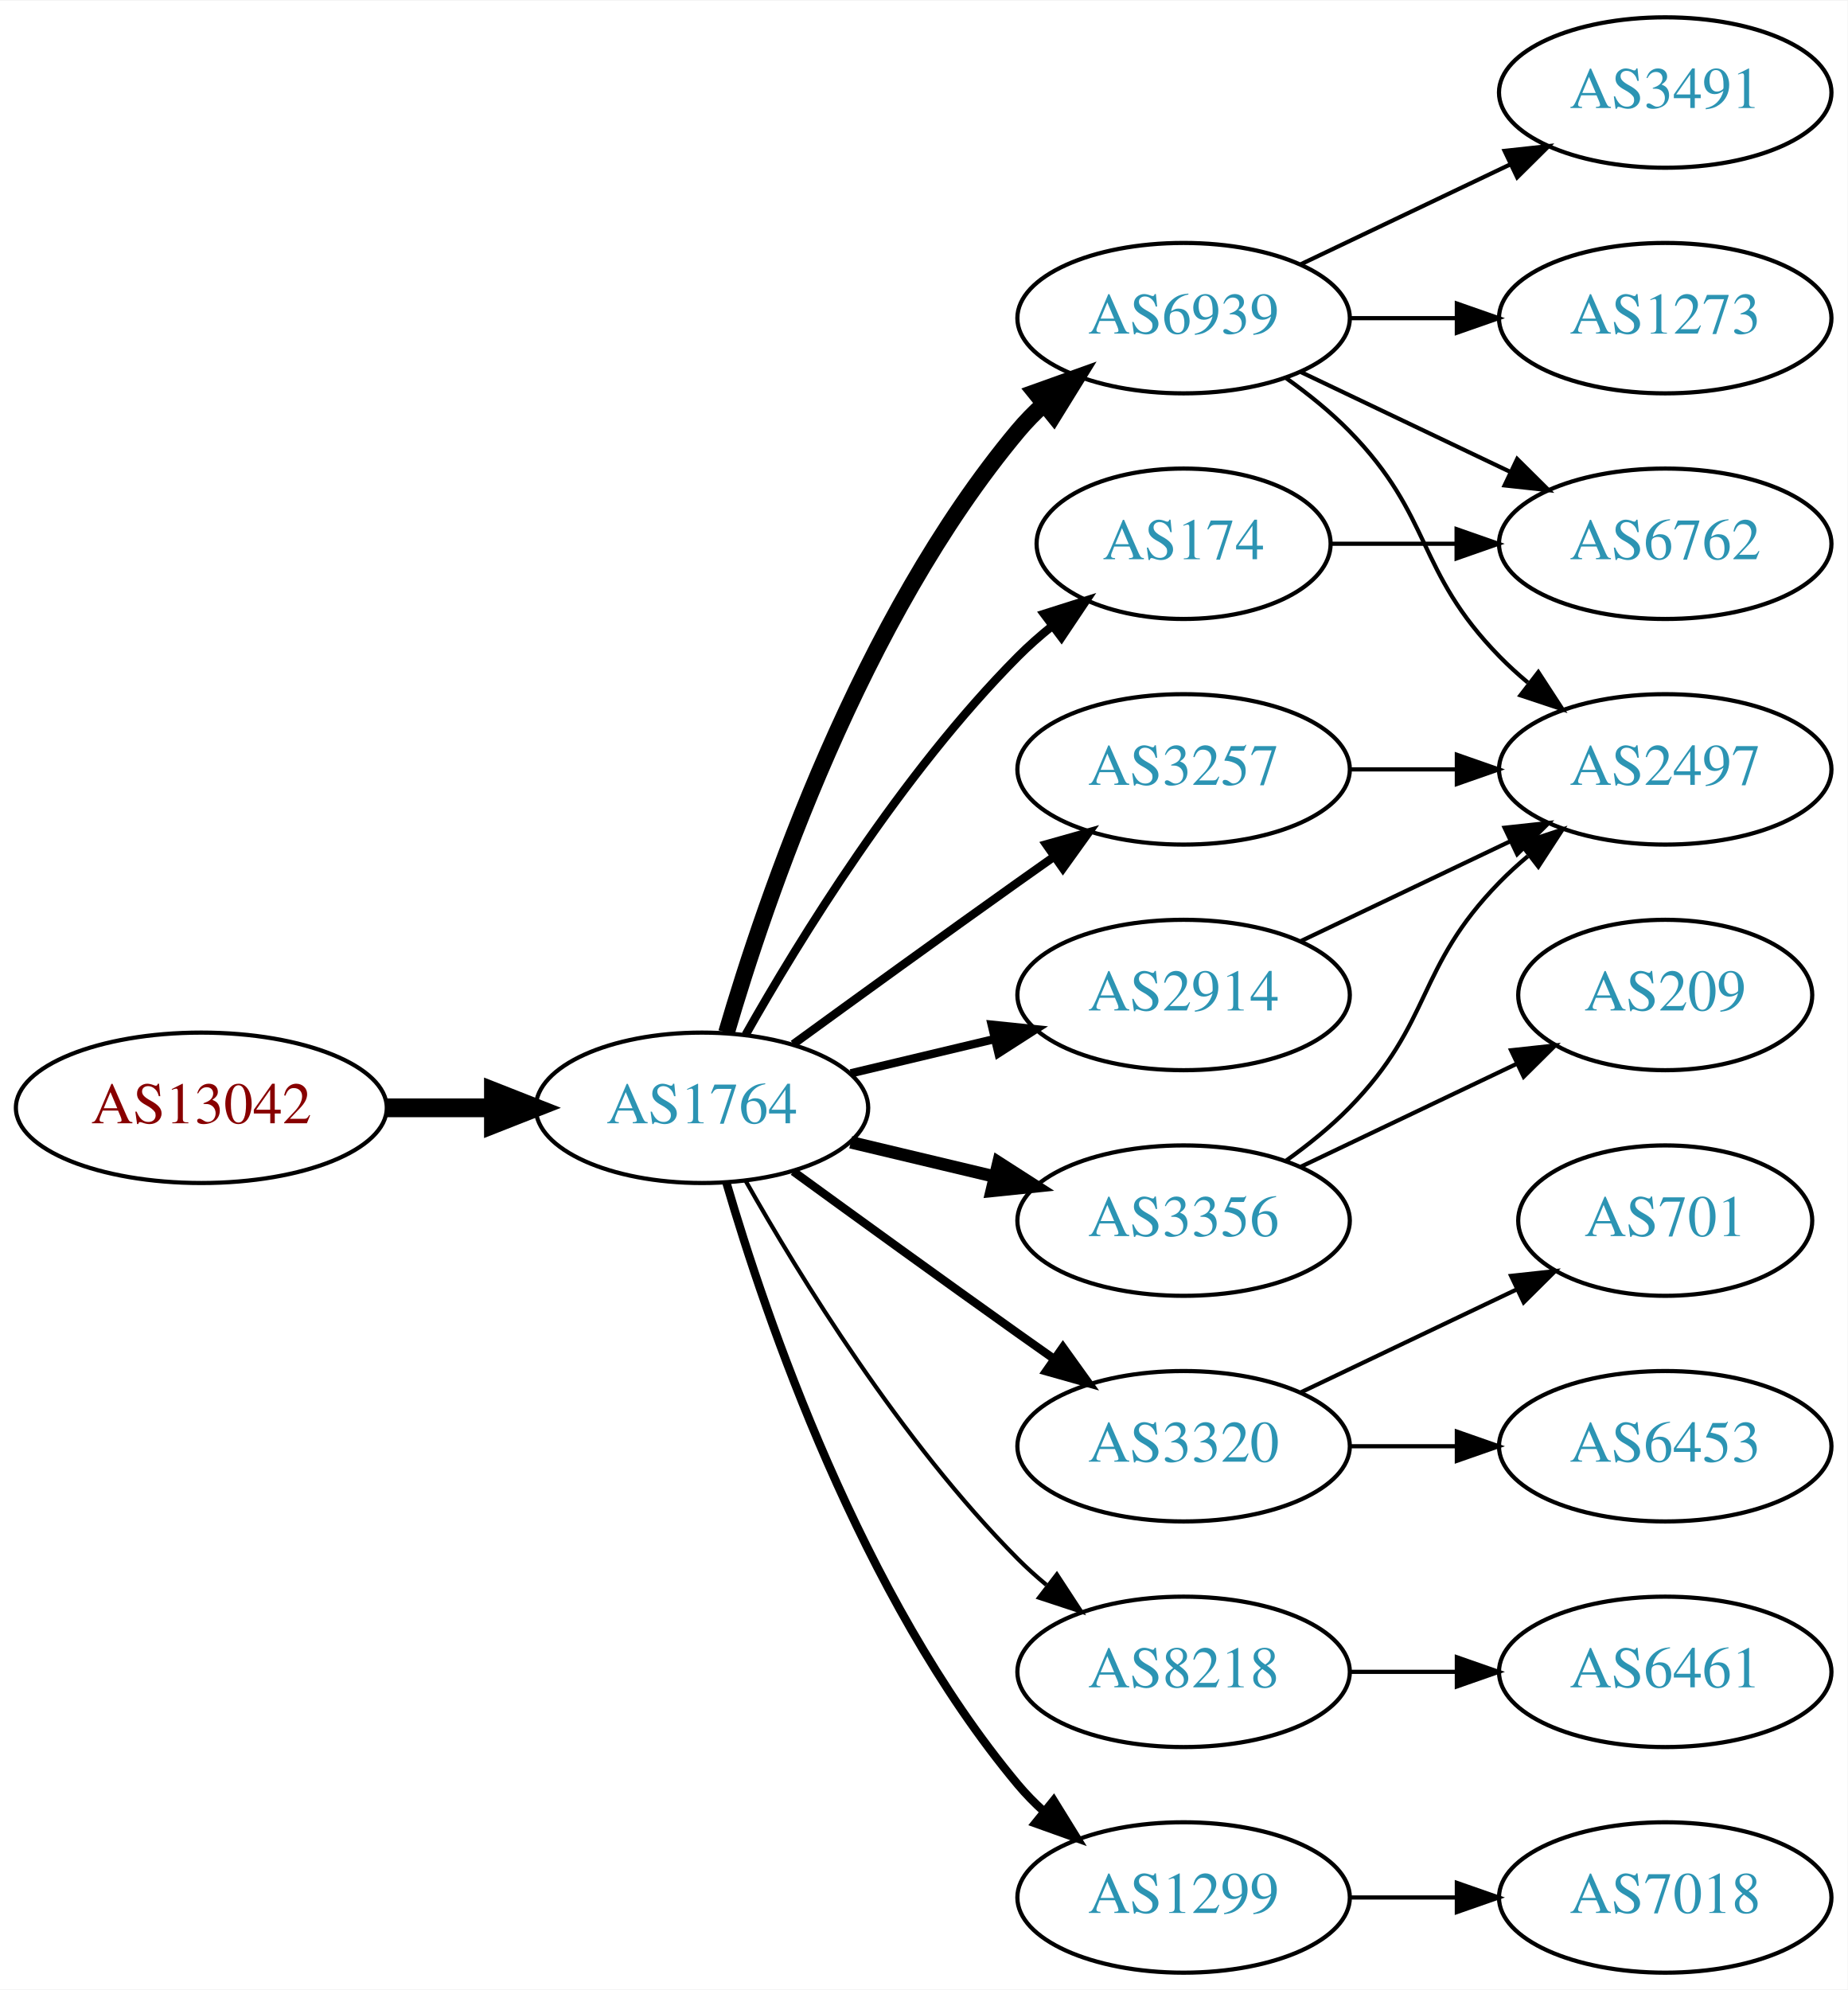
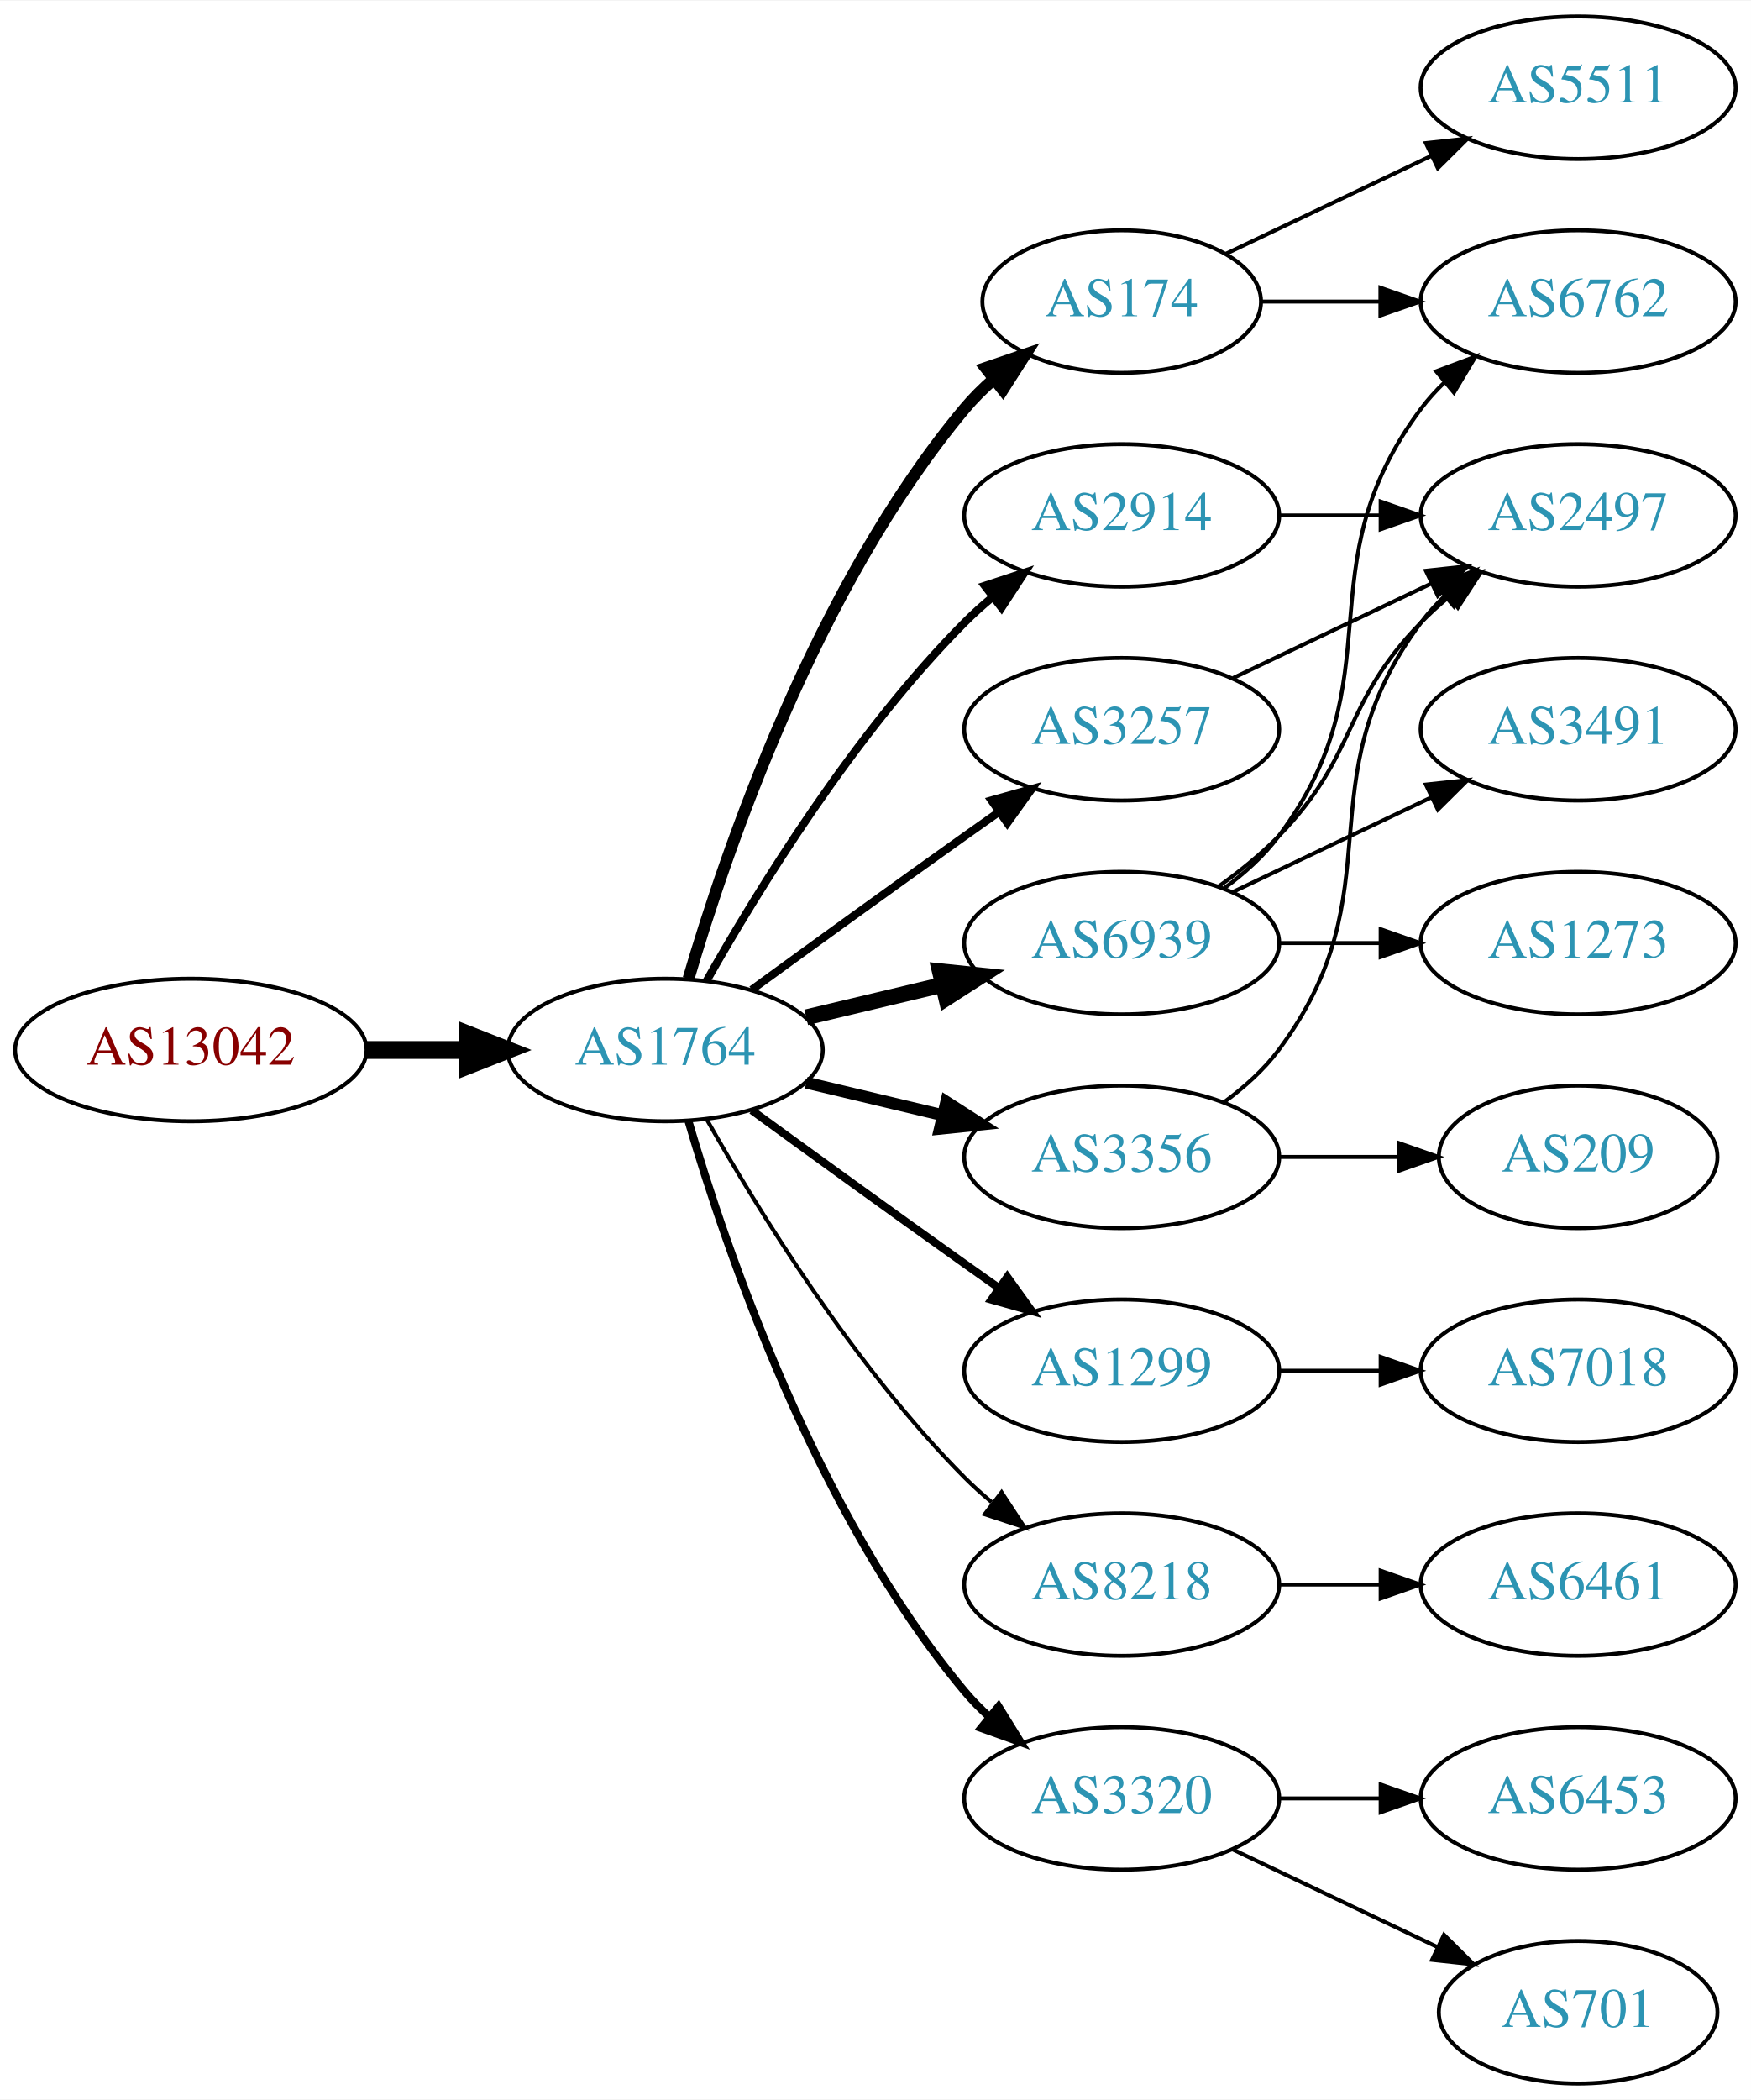
- <svg xmlns="http://www.w3.org/2000/svg" xmlns:xlink="http://www.w3.org/1999/xlink" width="442pt" height="476pt" viewBox="0.00 0.00 442.27 476.00">
-   <g id="graph0" class="graph" transform="scale(1 1) rotate(0) translate(4 472)">
-     <polygon fill="white" stroke="none" points="-4,4 -4,-472 438.271,-472 438.271,4 -4,4" />
+ <svg xmlns="http://www.w3.org/2000/svg" xmlns:xlink="http://www.w3.org/1999/xlink" width="442pt" height="530pt" viewBox="0.00 0.00 442.27 530.00">
+   <g id="graph0" class="graph" transform="scale(1 1) rotate(0) translate(4 526)">
+     <polygon fill="white" stroke="none" points="-4,4 -4,-526 438.271,-526 438.271,4 -4,4" />
    <g id="node1" class="node">
      <g id="a_node1">
        <a xlink:href="/asn/13042" xlink:title="AS13042 ~ Oesterreichische Nationalbank [AT]">
-           <ellipse fill="#ffffff" stroke="black" cx="44.196" cy="-207" rx="44.393" ry="18" />
-           <text text-anchor="middle" x="44.196" y="-203.3" font-family="Times,serif" font-size="14.00" fill="#880000">AS13042</text>
+           <ellipse fill="#ffffff" stroke="black" cx="44.196" cy="-261" rx="44.393" ry="18" />
+           <text text-anchor="middle" x="44.196" y="-257.3" font-family="Times,serif" font-size="14.00" fill="#880000">AS13042</text>
        </a>
      </g>
    </g>
    <g id="node2" class="node">
      <g id="a_node2">
        <a xlink:href="/asn/1764" xlink:title="AS1764 ~ NEXTLAYER-AS [AT]">
-           <ellipse fill="#ffffff" stroke="black" cx="164.039" cy="-207" rx="39.794" ry="18" />
-           <text text-anchor="middle" x="164.039" y="-203.3" font-family="Times,serif" font-size="14.00" fill="#2c94b3">AS1764</text>
+           <ellipse fill="#ffffff" stroke="black" cx="164.039" cy="-261" rx="39.794" ry="18" />
+           <text text-anchor="middle" x="164.039" y="-257.3" font-family="Times,serif" font-size="14.00" fill="#2c94b3">AS1764</text>
        </a>
      </g>
    </g>
    <g id="edge1" class="edge">
-       <path fill="none" stroke="black" stroke-width="4.5" d="M88.407,-207C96.72,-207 105.482,-207 113.965,-207" />
-       <polygon fill="black" stroke="black" stroke-width="4.5" points="114.123,-210.938 124.123,-207 114.123,-203.063 114.123,-210.938" />
+       <path fill="none" stroke="black" stroke-width="4.5" d="M88.407,-261C96.72,-261 105.482,-261 113.965,-261" />
+       <polygon fill="black" stroke="black" stroke-width="4.5" points="114.123,-264.938 124.123,-261 114.123,-257.063 114.123,-264.938" />
    </g>
    <g id="node3" class="node">
      <g id="a_node3">
-         <a xlink:href="/asn/6939" xlink:title="AS6939 ~ Hurricane Electric LLC [US]">
-           <ellipse fill="#ffffff" stroke="black" cx="279.332" cy="-396" rx="39.794" ry="18" />
-           <text text-anchor="middle" x="279.332" y="-392.3" font-family="Times,serif" font-size="14.00" fill="#2c94b3">AS6939</text>
+         <a xlink:href="/asn/174" xlink:title="AS174 ~ Cogent Communications [US]">
+           <ellipse fill="#ffffff" stroke="black" cx="279.332" cy="-450" rx="35.194" ry="18" />
+           <text text-anchor="middle" x="279.332" y="-446.3" font-family="Times,serif" font-size="14.00" fill="#2c94b3">AS174</text>
        </a>
      </g>
    </g>
    <g id="edge2" class="edge">
-       <path fill="none" stroke="black" stroke-width="4" d="M169.913,-225.002C179.227,-256.844 202.043,-323.981 239.685,-369 241.555,-371.237 243.654,-373.374 245.88,-375.396" />
-       <polygon fill="black" stroke="black" stroke-width="4" points="243.823,-378.234 253.799,-381.804 248.227,-372.793 243.823,-378.234" />
+       <path fill="none" stroke="black" stroke-width="3" d="M169.913,-279.002C179.227,-310.844 202.043,-377.981 239.685,-423 241.838,-425.574 244.292,-428.017 246.896,-430.303" />
+       <polygon fill="black" stroke="black" stroke-width="3" points="244.98,-433.249 255.007,-436.672 249.303,-427.743 244.98,-433.249" />
    </g>
    <g id="node4" class="node">
      <g id="a_node4">
-         <a xlink:href="/asn/3320" xlink:title="AS3320 ~ DTAG [DE]">
-           <ellipse fill="#ffffff" stroke="black" cx="279.332" cy="-126" rx="39.794" ry="18" />
-           <text text-anchor="middle" x="279.332" y="-122.3" font-family="Times,serif" font-size="14.00" fill="#2c94b3">AS3320</text>
+         <a xlink:href="/asn/1299" xlink:title="AS1299 ~ Telia Carrier [EU]">
+           <ellipse fill="#ffffff" stroke="black" cx="279.332" cy="-180" rx="39.794" ry="18" />
+           <text text-anchor="middle" x="279.332" y="-176.3" font-family="Times,serif" font-size="14.00" fill="#2c94b3">AS1299</text>
        </a>
      </g>
    </g>
    <g id="edge3" class="edge">
-       <path fill="none" stroke="black" stroke-width="2" d="M185.887,-191.778C200.821,-180.909 221.435,-165.975 239.685,-153 242.506,-150.995 245.449,-148.915 248.397,-146.841" />
-       <polygon fill="black" stroke="black" stroke-width="2" points="250.443,-149.681 256.621,-141.074 246.424,-143.95 250.443,-149.681" />
+       <path fill="none" stroke="black" stroke-width="2" d="M185.887,-245.778C200.821,-234.909 221.435,-219.975 239.685,-207 242.506,-204.995 245.449,-202.915 248.397,-200.841" />
+       <polygon fill="black" stroke="black" stroke-width="2" points="250.443,-203.681 256.621,-195.074 246.424,-197.95 250.443,-203.681" />
    </g>
    <g id="node5" class="node">
      <g id="a_node5">
-         <a xlink:href="/asn/3257" xlink:title="AS3257 ~ GTT [DE]">
-           <ellipse fill="#ffffff" stroke="black" cx="279.332" cy="-288" rx="39.794" ry="18" />
-           <text text-anchor="middle" x="279.332" y="-284.3" font-family="Times,serif" font-size="14.00" fill="#2c94b3">AS3257</text>
+         <a xlink:href="/asn/3356" xlink:title="AS3356 ~ Level 3 Parent, LLC [US]">
+           <ellipse fill="#ffffff" stroke="black" cx="279.332" cy="-234" rx="39.794" ry="18" />
+           <text text-anchor="middle" x="279.332" y="-230.3" font-family="Times,serif" font-size="14.00" fill="#2c94b3">AS3356</text>
        </a>
      </g>
    </g>
    <g id="edge4" class="edge">
-       <path fill="none" stroke="black" stroke-width="2" d="M185.887,-222.222C200.821,-233.091 221.435,-248.025 239.685,-261 242.506,-263.005 245.449,-265.085 248.397,-267.159" />
-       <polygon fill="black" stroke="black" stroke-width="2" points="246.424,-270.05 256.621,-272.926 250.443,-264.319 246.424,-270.05" />
+       <path fill="none" stroke="black" stroke-width="3" d="M199.646,-252.752C210.517,-250.162 222.671,-247.265 234.114,-244.538" />
+       <polygon fill="black" stroke="black" stroke-width="3" points="235.02,-247.92 243.936,-242.197 233.397,-241.111 235.02,-247.92" />
    </g>
    <g id="node6" class="node">
      <g id="a_node6">
-         <a xlink:href="/asn/2914" xlink:title="AS2914 ~ NTT America, Inc. [US]">
-           <ellipse fill="#ffffff" stroke="black" cx="279.332" cy="-234" rx="39.794" ry="18" />
-           <text text-anchor="middle" x="279.332" y="-230.3" font-family="Times,serif" font-size="14.00" fill="#2c94b3">AS2914</text>
+         <a xlink:href="/asn/6939" xlink:title="AS6939 ~ Hurricane Electric LLC [US]">
+           <ellipse fill="#ffffff" stroke="black" cx="279.332" cy="-288" rx="39.794" ry="18" />
+           <text text-anchor="middle" x="279.332" y="-284.3" font-family="Times,serif" font-size="14.00" fill="#2c94b3">AS6939</text>
        </a>
      </g>
    </g>
    <g id="edge5" class="edge">
-       <path fill="none" stroke="black" stroke-width="2" d="M199.646,-215.248C210.517,-217.838 222.671,-220.735 234.114,-223.462" />
-       <polygon fill="black" stroke="black" stroke-width="2" points="233.397,-226.889 243.936,-225.803 235.02,-220.08 233.397,-226.889" />
+       <path fill="none" stroke="black" stroke-width="4" d="M199.646,-269.248C210.517,-271.838 222.671,-274.735 234.114,-277.462" />
+       <polygon fill="black" stroke="black" stroke-width="4" points="233.397,-280.889 243.936,-279.803 235.02,-274.08 233.397,-280.889" />
    </g>
    <g id="node7" class="node">
      <g id="a_node7">
        <a xlink:href="/asn/8218" xlink:title="AS8218 ~ legacy Neotelecoms [FR]">
-           <ellipse fill="#ffffff" stroke="black" cx="279.332" cy="-72" rx="39.794" ry="18" />
-           <text text-anchor="middle" x="279.332" y="-68.3" font-family="Times,serif" font-size="14.00" fill="#2c94b3">AS8218</text>
+           <ellipse fill="#ffffff" stroke="black" cx="279.332" cy="-126" rx="39.794" ry="18" />
+           <text text-anchor="middle" x="279.332" y="-122.3" font-family="Times,serif" font-size="14.00" fill="#2c94b3">AS8218</text>
        </a>
      </g>
    </g>
    <g id="edge6" class="edge">
-       <path fill="none" stroke="black" d="M174.498,-189.51C187.28,-166.904 211.712,-127.114 239.685,-99 241.796,-96.879 244.092,-94.812 246.477,-92.829" />
-       <polygon fill="black" stroke="black" points="248.993,-95.31 254.793,-86.444 244.73,-89.758 248.993,-95.31" />
+       <path fill="none" stroke="black" d="M174.498,-243.51C187.28,-220.904 211.712,-181.114 239.685,-153 241.796,-150.879 244.092,-148.812 246.477,-146.829" />
+       <polygon fill="black" stroke="black" points="248.993,-149.31 254.793,-140.444 244.73,-143.758 248.993,-149.31" />
    </g>
    <g id="node8" class="node">
      <g id="a_node8">
-         <a xlink:href="/asn/1299" xlink:title="AS1299 ~ Telia Carrier [EU]">
-           <ellipse fill="#ffffff" stroke="black" cx="279.332" cy="-18" rx="39.794" ry="18" />
-           <text text-anchor="middle" x="279.332" y="-14.3" font-family="Times,serif" font-size="14.00" fill="#2c94b3">AS1299</text>
+         <a xlink:href="/asn/2914" xlink:title="AS2914 ~ NTT America, Inc. [US]">
+           <ellipse fill="#ffffff" stroke="black" cx="279.332" cy="-396" rx="39.794" ry="18" />
+           <text text-anchor="middle" x="279.332" y="-392.3" font-family="Times,serif" font-size="14.00" fill="#2c94b3">AS2914</text>
        </a>
      </g>
    </g>
    <g id="edge7" class="edge">
-       <path fill="none" stroke="black" stroke-width="2" d="M169.913,-188.998C179.227,-157.156 202.043,-90.019 239.685,-45 241.555,-42.763 243.654,-40.626 245.88,-38.604" />
-       <polygon fill="black" stroke="black" stroke-width="2" points="248.227,-41.208 253.799,-32.196 243.823,-35.766 248.227,-41.208" />
+       <path fill="none" stroke="black" stroke-width="2" d="M174.498,-278.49C187.28,-301.096 211.712,-340.886 239.685,-369 241.796,-371.121 244.092,-373.188 246.477,-375.171" />
+       <polygon fill="black" stroke="black" stroke-width="2" points="244.73,-378.242 254.793,-381.556 248.993,-372.69 244.73,-378.242" />
    </g>
    <g id="node9" class="node">
      <g id="a_node9">
-         <a xlink:href="/asn/3356" xlink:title="AS3356 ~ Level 3 Parent, LLC [US]">
-           <ellipse fill="#ffffff" stroke="black" cx="279.332" cy="-180" rx="39.794" ry="18" />
-           <text text-anchor="middle" x="279.332" y="-176.3" font-family="Times,serif" font-size="14.00" fill="#2c94b3">AS3356</text>
+         <a xlink:href="/asn/3320" xlink:title="AS3320 ~ DTAG [DE]">
+           <ellipse fill="#ffffff" stroke="black" cx="279.332" cy="-72" rx="39.794" ry="18" />
+           <text text-anchor="middle" x="279.332" y="-68.3" font-family="Times,serif" font-size="14.00" fill="#2c94b3">AS3320</text>
        </a>
      </g>
    </g>
    <g id="edge8" class="edge">
-       <path fill="none" stroke="black" stroke-width="3" d="M199.646,-198.752C210.517,-196.162 222.671,-193.265 234.114,-190.538" />
-       <polygon fill="black" stroke="black" stroke-width="3" points="235.02,-193.92 243.936,-188.197 233.397,-187.111 235.02,-193.92" />
+       <path fill="none" stroke="black" stroke-width="2" d="M169.913,-242.998C179.227,-211.156 202.043,-144.019 239.685,-99 241.555,-96.763 243.654,-94.626 245.88,-92.604" />
+       <polygon fill="black" stroke="black" stroke-width="2" points="248.227,-95.207 253.799,-86.196 243.823,-89.766 248.227,-95.207" />
    </g>
    <g id="node10" class="node">
      <g id="a_node10">
-         <a xlink:href="/asn/174" xlink:title="AS174 ~ Cogent Communications [US]">
-           <ellipse fill="#ffffff" stroke="black" cx="279.332" cy="-342" rx="35.194" ry="18" />
-           <text text-anchor="middle" x="279.332" y="-338.3" font-family="Times,serif" font-size="14.00" fill="#2c94b3">AS174</text>
+         <a xlink:href="/asn/3257" xlink:title="AS3257 ~ GTT [DE]">
+           <ellipse fill="#ffffff" stroke="black" cx="279.332" cy="-342" rx="39.794" ry="18" />
+           <text text-anchor="middle" x="279.332" y="-338.3" font-family="Times,serif" font-size="14.00" fill="#2c94b3">AS3257</text>
        </a>
      </g>
    </g>
    <g id="edge9" class="edge">
-       <path fill="none" stroke="black" stroke-width="2" d="M174.498,-224.49C187.28,-247.096 211.712,-286.886 239.685,-315 242.185,-317.513 244.946,-319.949 247.807,-322.261" />
-       <polygon fill="black" stroke="black" stroke-width="2" points="245.905,-325.21 256.004,-328.413 250.108,-319.611 245.905,-325.21" />
-     </g>
-     <g id="node11" class="node">
-       <g id="a_node11">
-         <a xlink:href="/asn/1273" xlink:title="AS1273 ~ Vodafone Group PLC [EU]">
-           <ellipse fill="#ffffff" stroke="black" cx="394.625" cy="-396" rx="39.794" ry="18" />
-           <text text-anchor="middle" x="394.625" y="-392.3" font-family="Times,serif" font-size="14.00" fill="#2c94b3">AS1273</text>
-         </a>
-       </g>
-     </g>
-     <g id="edge10" class="edge">
-       <path fill="none" stroke="black" d="M319.004,-396C327.207,-396 335.971,-396 344.503,-396" />
-       <polygon fill="black" stroke="black" points="344.742,-399.5 354.742,-396 344.742,-392.5 344.742,-399.5" />
-     </g>
-     <g id="node12" class="node">
-       <g id="a_node12">
-         <a xlink:href="/asn/3491" xlink:title="AS3491 ~ PCCW Global, Inc. [US]">
-           <ellipse fill="#ffffff" stroke="black" cx="394.625" cy="-450" rx="39.794" ry="18" />
-           <text text-anchor="middle" x="394.625" y="-446.3" font-family="Times,serif" font-size="14.00" fill="#2c94b3">AS3491</text>
-         </a>
-       </g>
-     </g>
-     <g id="edge11" class="edge">
-       <path fill="none" stroke="black" d="M307.468,-408.934C322.462,-416.081 341.283,-425.052 357.506,-432.785" />
-       <polygon fill="black" stroke="black" points="356.177,-436.028 366.71,-437.171 359.188,-429.709 356.177,-436.028" />
+       <path fill="none" stroke="black" stroke-width="2" d="M185.887,-276.222C200.821,-287.091 221.435,-302.025 239.685,-315 242.506,-317.005 245.449,-319.085 248.397,-321.159" />
+       <polygon fill="black" stroke="black" stroke-width="2" points="246.424,-324.05 256.621,-326.926 250.443,-318.319 246.424,-324.05" />
    </g>
    <g id="node13" class="node">
      <g id="a_node13">
        <a xlink:href="/asn/6762" xlink:title="AS6762 ~ TELECOM ITALIA SPARKLE S.p.A. [IT]">
-           <ellipse fill="#ffffff" stroke="black" cx="394.625" cy="-342" rx="39.794" ry="18" />
-           <text text-anchor="middle" x="394.625" y="-338.3" font-family="Times,serif" font-size="14.00" fill="#2c94b3">AS6762</text>
-         </a>
-       </g>
+           <ellipse fill="#ffffff" stroke="black" cx="394.625" cy="-450" rx="39.794" ry="18" />
+           <text text-anchor="middle" x="394.625" y="-446.3" font-family="Times,serif" font-size="14.00" fill="#2c94b3">AS6762</text>
+         </a>
+       </g>
+     </g>
+     <g id="edge21" class="edge">
+       <path fill="none" stroke="black" d="M314.631,-450C324.008,-450 334.358,-450 344.393,-450" />
+       <polygon fill="black" stroke="black" points="344.681,-453.5 354.681,-450 344.681,-446.5 344.681,-453.5" />
+     </g>
+     <g id="node19" class="node">
+       <g id="a_node19">
+         <a xlink:href="/asn/5511" xlink:title="AS5511 ~ Orange S.A. [FR]">
+           <ellipse fill="#ffffff" stroke="black" cx="394.625" cy="-504" rx="39.794" ry="18" />
+           <text text-anchor="middle" x="394.625" y="-500.3" font-family="Times,serif" font-size="14.00" fill="#2c94b3">AS5511</text>
+         </a>
+       </g>
+     </g>
+     <g id="edge20" class="edge">
+       <path fill="none" stroke="black" d="M305.757,-462.119C321.059,-469.413 340.783,-478.814 357.665,-486.86" />
+       <polygon fill="black" stroke="black" points="356.172,-490.026 366.705,-491.169 359.184,-483.707 356.172,-490.026" />
+     </g>
+     <g id="node20" class="node">
+       <g id="a_node20">
+         <a xlink:href="/asn/7018" xlink:title="AS7018 ~ AT&amp;T Services, Inc. [US]">
+           <ellipse fill="#ffffff" stroke="black" cx="394.625" cy="-180" rx="39.794" ry="18" />
+           <text text-anchor="middle" x="394.625" y="-176.3" font-family="Times,serif" font-size="14.00" fill="#2c94b3">AS7018</text>
+         </a>
+       </g>
+     </g>
+     <g id="edge22" class="edge">
+       <path fill="none" stroke="black" d="M319.004,-180C327.207,-180 335.971,-180 344.503,-180" />
+       <polygon fill="black" stroke="black" points="344.742,-183.5 354.742,-180 344.742,-176.5 344.742,-183.5" />
+     </g>
+     <g id="node11" class="node">
+       <g id="a_node11">
+         <a xlink:href="/asn/209" xlink:title="AS209 ~ CenturyLink Communications, LLC [US]">
+           <ellipse fill="#ffffff" stroke="black" cx="394.625" cy="-234" rx="35.194" ry="18" />
+           <text text-anchor="middle" x="394.625" y="-230.3" font-family="Times,serif" font-size="14.00" fill="#2c94b3">AS209</text>
+         </a>
+       </g>
+     </g>
+     <g id="edge10" class="edge">
+       <path fill="none" stroke="black" d="M319.004,-234C328.709,-234 339.2,-234 349.163,-234" />
+       <polygon fill="black" stroke="black" points="349.299,-237.5 359.299,-234 349.299,-230.5 349.299,-237.5" />
+     </g>
+     <g id="node12" class="node">
+       <g id="a_node12">
+         <a xlink:href="/asn/2497" xlink:title="AS2497 ~ Internet Initiative Japan Inc. [JP]">
+           <ellipse fill="#ffffff" stroke="black" cx="394.625" cy="-396" rx="39.794" ry="18" />
+           <text text-anchor="middle" x="394.625" y="-392.3" font-family="Times,serif" font-size="14.00" fill="#2c94b3">AS2497</text>
+         </a>
+       </g>
+     </g>
+     <g id="edge11" class="edge">
+       <path fill="none" stroke="black" d="M305.262,-247.882C310.338,-251.611 315.256,-256.016 318.978,-261 349.249,-301.542 324.707,-328.458 354.978,-369 356.723,-371.336 358.73,-373.545 360.893,-375.617" />
+       <polygon fill="black" stroke="black" points="358.771,-378.405 368.694,-382.118 363.253,-373.027 358.771,-378.405" />
+     </g>
+     <g id="edge13" class="edge">
+       <path fill="none" stroke="black" d="M303.926,-302.389C309.182,-306.148 314.513,-310.437 318.978,-315 339.151,-335.617 334.806,-348.383 354.978,-369 357.071,-371.139 359.354,-373.218 361.731,-375.21" />
+       <polygon fill="black" stroke="black" points="359.974,-378.275 370.031,-381.611 364.249,-372.732 359.974,-378.275" />
    </g>
    <g id="edge12" class="edge">
-       <path fill="none" stroke="black" d="M307.468,-383.066C322.462,-375.919 341.283,-366.948 357.506,-359.215" />
-       <polygon fill="black" stroke="black" points="359.188,-362.291 366.71,-354.829 356.177,-355.972 359.188,-362.291" />
+       <path fill="none" stroke="black" d="M305.262,-301.882C310.338,-305.611 315.256,-310.016 318.978,-315 349.249,-355.542 324.707,-382.458 354.978,-423 356.723,-425.336 358.73,-427.545 360.893,-429.617" />
+       <polygon fill="black" stroke="black" points="358.771,-432.405 368.694,-436.118 363.253,-427.027 358.771,-432.405" />
    </g>
    <g id="node14" class="node">
      <g id="a_node14">
-         <a xlink:href="/asn/2497" xlink:title="AS2497 ~ Internet Initiative Japan Inc. [JP]">
-           <ellipse fill="#ffffff" stroke="black" cx="394.625" cy="-288" rx="39.794" ry="18" />
-           <text text-anchor="middle" x="394.625" y="-284.3" font-family="Times,serif" font-size="14.00" fill="#2c94b3">AS2497</text>
-         </a>
-       </g>
-     </g>
-     <g id="edge13" class="edge">
-       <path fill="none" stroke="black" d="M303.926,-381.611C309.182,-377.852 314.513,-373.563 318.978,-369 339.151,-348.383 334.806,-335.617 354.978,-315 357.071,-312.861 359.354,-310.782 361.731,-308.79" />
-       <polygon fill="black" stroke="black" points="364.249,-311.268 370.031,-302.389 359.974,-305.725 364.249,-311.268" />
+         <a xlink:href="/asn/3491" xlink:title="AS3491 ~ PCCW Global, Inc. [US]">
+           <ellipse fill="#ffffff" stroke="black" cx="394.625" cy="-342" rx="39.794" ry="18" />
+           <text text-anchor="middle" x="394.625" y="-338.3" font-family="Times,serif" font-size="14.00" fill="#2c94b3">AS3491</text>
+         </a>
+       </g>
+     </g>
+     <g id="edge14" class="edge">
+       <path fill="none" stroke="black" d="M307.468,-300.934C322.462,-308.081 341.283,-317.052 357.506,-324.785" />
+       <polygon fill="black" stroke="black" points="356.177,-328.028 366.71,-329.171 359.188,-321.709 356.177,-328.028" />
    </g>
    <g id="node15" class="node">
      <g id="a_node15">
-         <a xlink:href="/asn/6453" xlink:title="AS6453 ~ TATA COMMUNICATIONS (AMERICA) INC [US]">
+         <a xlink:href="/asn/1273" xlink:title="AS1273 ~ Vodafone Group PLC [EU]">
+           <ellipse fill="#ffffff" stroke="black" cx="394.625" cy="-288" rx="39.794" ry="18" />
+           <text text-anchor="middle" x="394.625" y="-284.3" font-family="Times,serif" font-size="14.00" fill="#2c94b3">AS1273</text>
+         </a>
+       </g>
+     </g>
+     <g id="edge15" class="edge">
+       <path fill="none" stroke="black" d="M319.004,-288C327.207,-288 335.971,-288 344.503,-288" />
+       <polygon fill="black" stroke="black" points="344.742,-291.5 354.742,-288 344.742,-284.5 344.742,-291.5" />
+     </g>
+     <g id="node16" class="node">
+       <g id="a_node16">
+         <a xlink:href="/asn/6461" xlink:title="AS6461 ~ Zayo Bandwidth [US]">
          <ellipse fill="#ffffff" stroke="black" cx="394.625" cy="-126" rx="39.794" ry="18" />
-           <text text-anchor="middle" x="394.625" y="-122.3" font-family="Times,serif" font-size="14.00" fill="#2c94b3">AS6453</text>
-         </a>
-       </g>
-     </g>
-     <g id="edge14" class="edge">
+           <text text-anchor="middle" x="394.625" y="-122.3" font-family="Times,serif" font-size="14.00" fill="#2c94b3">AS6461</text>
+         </a>
+       </g>
+     </g>
+     <g id="edge16" class="edge">
      <path fill="none" stroke="black" d="M319.004,-126C327.207,-126 335.971,-126 344.503,-126" />
      <polygon fill="black" stroke="black" points="344.742,-129.5 354.742,-126 344.742,-122.5 344.742,-129.5" />
    </g>
-     <g id="node16" class="node">
-       <g id="a_node16">
-         <a xlink:href="/asn/701" xlink:title="AS701 ~ UUNET [US]">
-           <ellipse fill="#ffffff" stroke="black" cx="394.625" cy="-180" rx="35.194" ry="18" />
-           <text text-anchor="middle" x="394.625" y="-176.3" font-family="Times,serif" font-size="14.00" fill="#2c94b3">AS701</text>
-         </a>
-       </g>
-     </g>
-     <g id="edge15" class="edge">
-       <path fill="none" stroke="black" d="M307.468,-138.934C322.9,-146.29 342.385,-155.577 358.92,-163.459" />
-       <polygon fill="black" stroke="black" points="357.729,-166.768 368.262,-167.911 360.741,-160.449 357.729,-166.768" />
-     </g>
    <g id="edge17" class="edge">
-       <path fill="none" stroke="black" d="M319.004,-288C327.207,-288 335.971,-288 344.503,-288" />
-       <polygon fill="black" stroke="black" points="344.742,-291.5 354.742,-288 344.742,-284.5 344.742,-291.5" />
-     </g>
-     <g id="edge16" class="edge">
-       <path fill="none" stroke="black" d="M307.468,-246.934C322.462,-254.081 341.283,-263.052 357.506,-270.785" />
-       <polygon fill="black" stroke="black" points="356.177,-274.028 366.71,-275.171 359.188,-267.709 356.177,-274.028" />
+       <path fill="none" stroke="black" d="M319.004,-396C327.207,-396 335.971,-396 344.503,-396" />
+       <polygon fill="black" stroke="black" points="344.742,-399.5 354.742,-396 344.742,-392.5 344.742,-399.5" />
    </g>
    <g id="node17" class="node">
      <g id="a_node17">
-         <a xlink:href="/asn/6461" xlink:title="AS6461 ~ Zayo Bandwidth [US]">
+         <a xlink:href="/asn/6453" xlink:title="AS6453 ~ TATA COMMUNICATIONS (AMERICA) INC [US]">
          <ellipse fill="#ffffff" stroke="black" cx="394.625" cy="-72" rx="39.794" ry="18" />
-           <text text-anchor="middle" x="394.625" y="-68.3" font-family="Times,serif" font-size="14.00" fill="#2c94b3">AS6461</text>
+           <text text-anchor="middle" x="394.625" y="-68.3" font-family="Times,serif" font-size="14.00" fill="#2c94b3">AS6453</text>
        </a>
      </g>
    </g>
    <g id="edge18" class="edge">
      <path fill="none" stroke="black" d="M319.004,-72C327.207,-72 335.971,-72 344.503,-72" />
      <polygon fill="black" stroke="black" points="344.742,-75.5 354.742,-72 344.742,-68.5 344.742,-75.5" />
    </g>
-     <g id="node19" class="node">
-       <g id="a_node19">
-         <a xlink:href="/asn/7018" xlink:title="AS7018 ~ AT&amp;T Services, Inc. [US]">
-           <ellipse fill="#ffffff" stroke="black" cx="394.625" cy="-18" rx="39.794" ry="18" />
-           <text text-anchor="middle" x="394.625" y="-14.3" font-family="Times,serif" font-size="14.00" fill="#2c94b3">AS7018</text>
-         </a>
-       </g>
-     </g>
-     <g id="edge22" class="edge">
-       <path fill="none" stroke="black" d="M319.004,-18C327.207,-18 335.971,-18 344.503,-18" />
-       <polygon fill="black" stroke="black" points="344.742,-21.5 354.742,-18 344.742,-14.5 344.742,-21.5" />
-     </g>
-     <g id="edge19" class="edge">
-       <path fill="none" stroke="black" d="M303.926,-194.389C309.182,-198.148 314.513,-202.437 318.978,-207 339.151,-227.617 334.806,-240.383 354.978,-261 357.071,-263.139 359.354,-265.218 361.731,-267.21" />
-       <polygon fill="black" stroke="black" points="359.974,-270.275 370.031,-273.611 364.249,-264.732 359.974,-270.275" />
-     </g>
    <g id="node18" class="node">
      <g id="a_node18">
-         <a xlink:href="/asn/209" xlink:title="AS209 ~ CenturyLink Communications, LLC [US]">
-           <ellipse fill="#ffffff" stroke="black" cx="394.625" cy="-234" rx="35.194" ry="18" />
-           <text text-anchor="middle" x="394.625" y="-230.3" font-family="Times,serif" font-size="14.00" fill="#2c94b3">AS209</text>
-         </a>
-       </g>
-     </g>
-     <g id="edge20" class="edge">
-       <path fill="none" stroke="black" d="M307.468,-192.934C322.9,-200.29 342.385,-209.577 358.92,-217.459" />
-       <polygon fill="black" stroke="black" points="357.729,-220.768 368.262,-221.911 360.741,-214.449 357.729,-220.768" />
-     </g>
-     <g id="edge21" class="edge">
-       <path fill="none" stroke="black" d="M314.631,-342C324.008,-342 334.358,-342 344.393,-342" />
-       <polygon fill="black" stroke="black" points="344.681,-345.5 354.681,-342 344.681,-338.5 344.681,-345.5" />
+         <a xlink:href="/asn/701" xlink:title="AS701 ~ UUNET [US]">
+           <ellipse fill="#ffffff" stroke="black" cx="394.625" cy="-18" rx="35.194" ry="18" />
+           <text text-anchor="middle" x="394.625" y="-14.3" font-family="Times,serif" font-size="14.00" fill="#2c94b3">AS701</text>
+         </a>
+       </g>
+     </g>
+     <g id="edge19" class="edge">
+       <path fill="none" stroke="black" d="M307.468,-59.066C322.9,-51.71 342.385,-42.423 358.92,-34.541" />
+       <polygon fill="black" stroke="black" points="360.741,-37.551 368.262,-30.089 357.729,-31.232 360.741,-37.551" />
+     </g>
+     <g id="edge23" class="edge">
+       <path fill="none" stroke="black" d="M307.468,-354.934C322.462,-362.081 341.283,-371.052 357.506,-378.785" />
+       <polygon fill="black" stroke="black" points="356.177,-382.028 366.71,-383.171 359.188,-375.709 356.177,-382.028" />
    </g>
  </g>
</svg>
